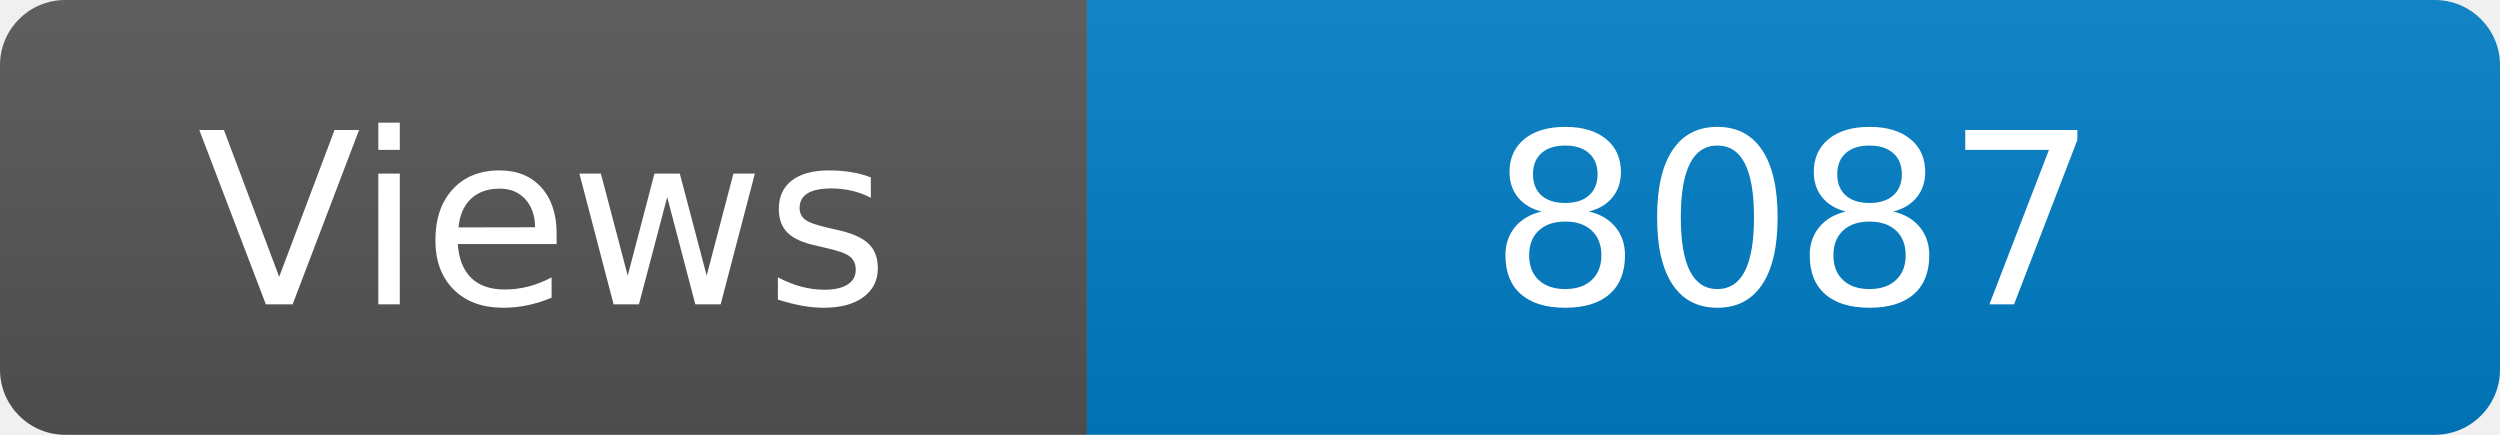
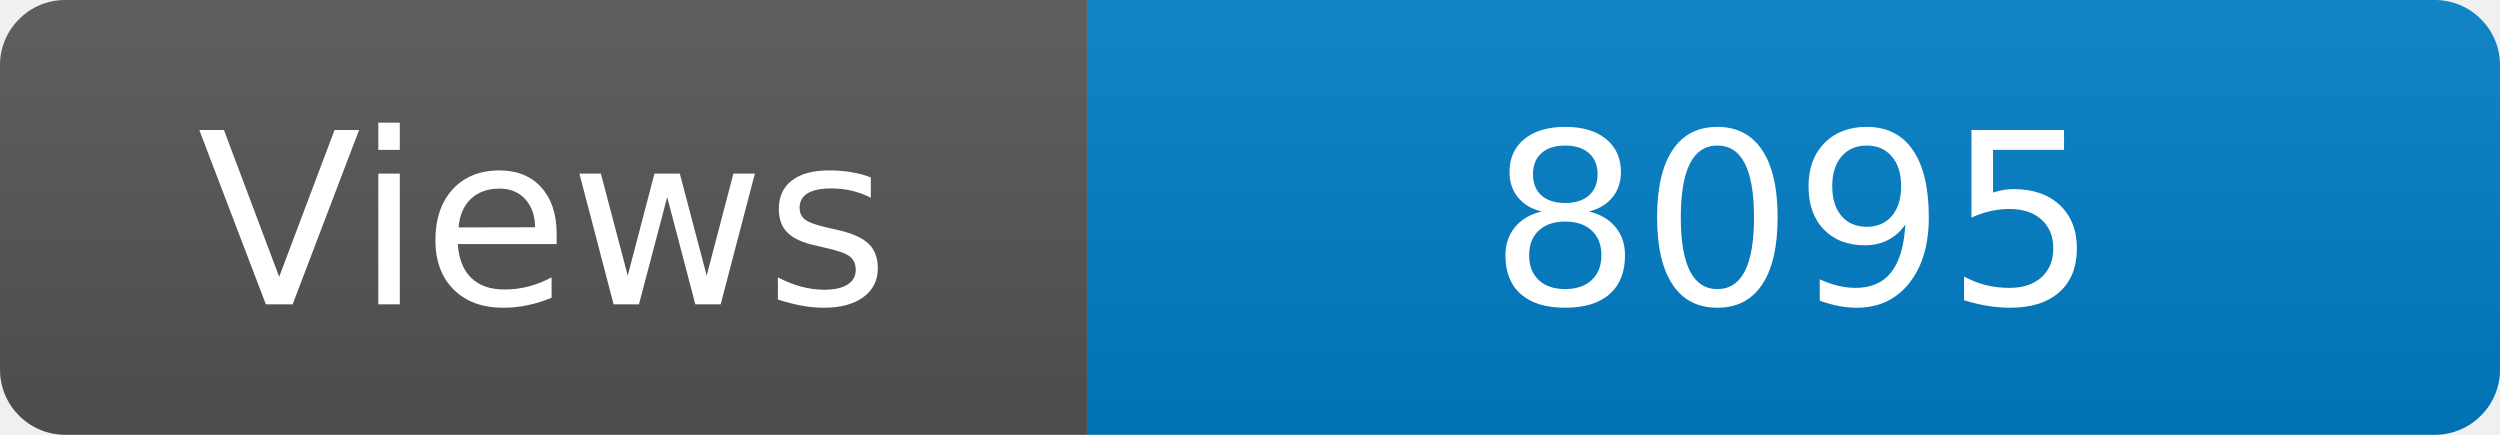
<svg xmlns="http://www.w3.org/2000/svg" width="115" height="20" role="img" aria-label="Maintained?: yes">
  <linearGradient id="s" x2="0" y2="100%">
    <stop offset="0" stop-color="#bbb" stop-opacity=".1" />
    <stop offset="1" stop-opacity=".1" />
  </linearGradient>
  <clipPath id="r">
    <rect width="115" height="20" rx="3" fill="#fff" />
  </clipPath>
  <g clip-path="url(#r)">
    <rect width="50" height="20" fill="#555" />
    <rect x="50" width="160" height="20" fill="#007ec6" />
    <rect width="115" height="20" fill="url(#s)" />
  </g>
  <g fill="#fff" text-anchor="middle" font-family="Verdana,Geneva,DejaVu Sans,sans-serif" font-size="110">
    <text x="250" y="140" transform="scale(.1)" fill="#fff">Views</text>
-     <text x="825" y="140" transform="scale(.1)" fill="#fff">8087</text>
+     <text x="825" y="140" transform="scale(.1)" fill="#fff">8095</text>
  </g>
</svg>
